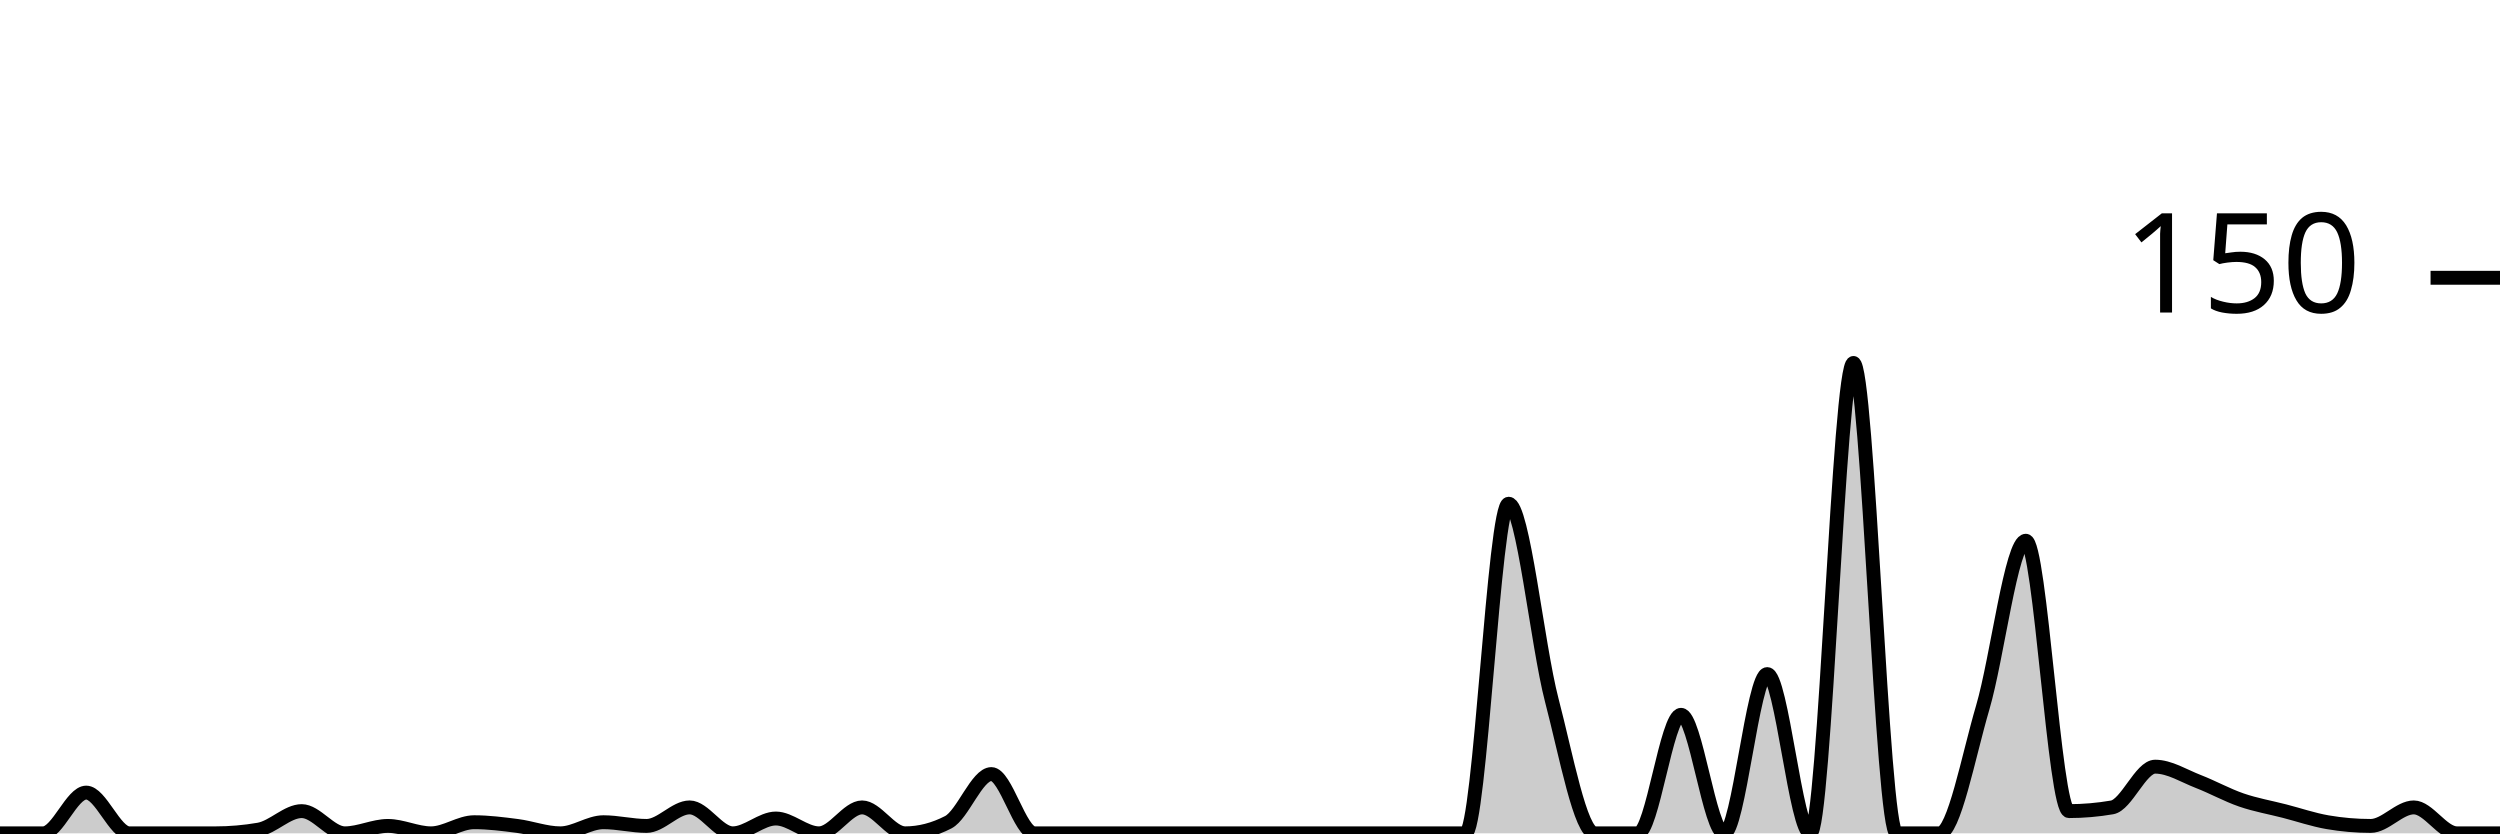
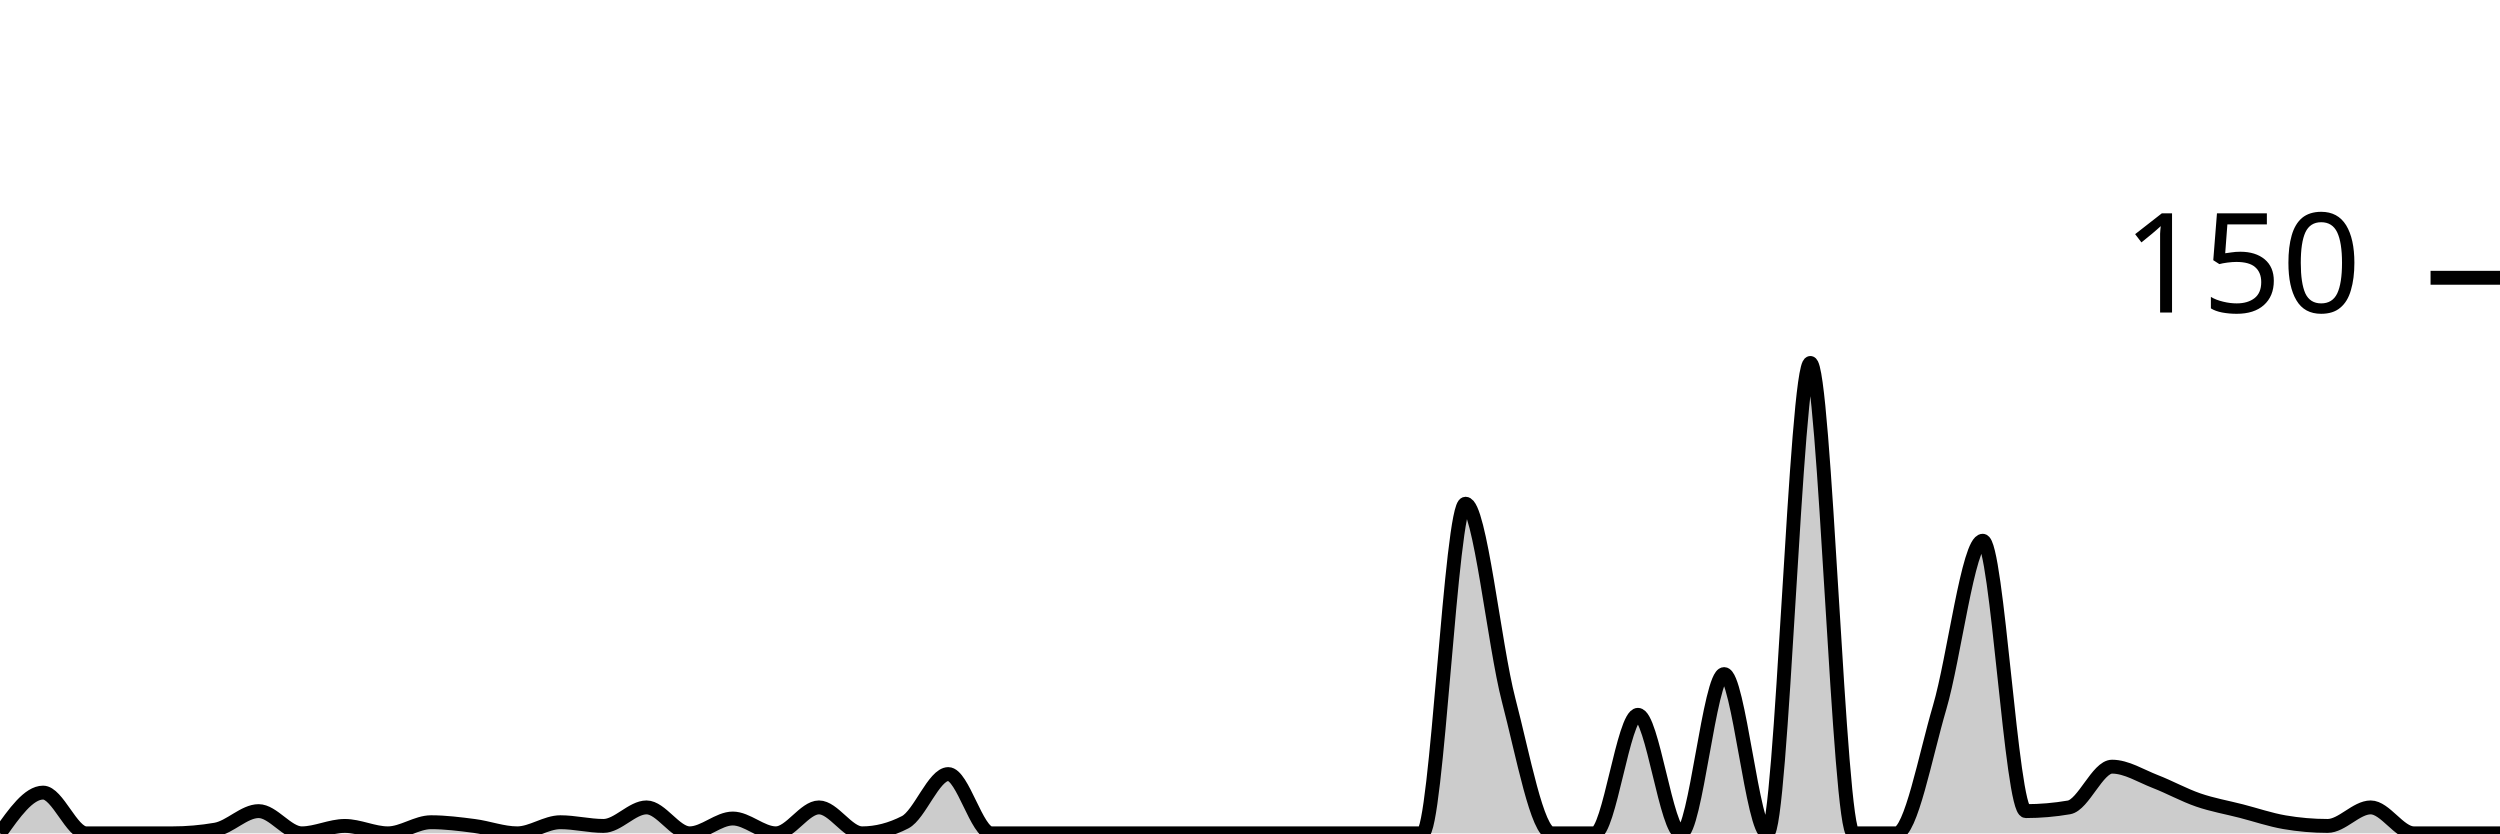
<svg xmlns="http://www.w3.org/2000/svg" viewBox="0 0 180 60">
  <g transform="translate(0,20)">
-     <path class="area" fill="rgba(0, 0, 0, 0.2)" d="M0,40C1.034,40,2.069,40,3.103,40C4.138,40,5.172,37.067,6.207,37.067C7.241,37.067,8.276,40,9.31,40C10.345,40,11.379,40,12.414,40C13.448,40,14.483,40,15.517,40C16.552,40,17.586,39.911,18.621,39.733C19.655,39.556,20.69,38.4,21.724,38.4C22.759,38.4,23.793,40,24.828,40C25.862,40,26.897,39.467,27.931,39.467C28.966,39.467,30,40,31.034,40C32.069,40,33.103,39.2,34.138,39.2C35.172,39.2,36.207,39.333,37.241,39.467C38.276,39.6,39.31,40,40.345,40C41.379,40,42.414,39.2,43.448,39.2C44.483,39.2,45.517,39.467,46.552,39.467C47.586,39.467,48.621,38.133,49.655,38.133C50.69,38.133,51.724,40,52.759,40C53.793,40,54.828,38.933,55.862,38.933C56.897,38.933,57.931,40,58.966,40C60,40,61.034,38.133,62.069,38.133C63.103,38.133,64.138,40,65.172,40C66.207,40,67.241,39.733,68.276,39.2C69.31,38.667,70.345,35.733,71.379,35.733C72.414,35.733,73.448,40,74.483,40C75.517,40,76.552,40,77.586,40C78.621,40,79.655,40,80.69,40C81.724,40,82.759,40,83.793,40C84.828,40,85.862,40,86.897,40C87.931,40,88.966,40,90,40C91.034,40,92.069,40,93.103,40C94.138,40,95.172,40,96.207,40C97.241,40,98.276,40,99.31,40C100.345,40,101.379,40,102.414,40C103.448,40,104.483,40,105.517,40C106.552,40,107.586,16.267,108.621,16.267C109.655,16.267,110.69,26.444,111.724,30.4C112.759,34.356,113.793,40,114.828,40C115.862,40,116.897,40,117.931,40C118.966,40,120,31.467,121.034,31.467C122.069,31.467,123.103,40,124.138,40C125.172,40,126.207,28.533,127.241,28.533C128.276,28.533,129.31,40,130.345,40C131.379,40,132.414,6.133,133.448,6.133C134.483,6.133,135.517,40,136.552,40C137.586,40,138.621,40,139.655,40C140.69,40,141.724,34.444,142.759,30.933C143.793,27.422,144.828,18.933,145.862,18.933C146.897,18.933,147.931,38.4,148.966,38.4C150,38.4,151.034,38.311,152.069,38.133C153.103,37.956,154.138,35.2,155.172,35.2C156.207,35.2,157.241,35.867,158.276,36.267C159.31,36.667,160.345,37.244,161.379,37.6C162.414,37.956,163.448,38.133,164.483,38.4C165.517,38.667,166.552,39.022,167.586,39.2C168.621,39.378,169.655,39.467,170.69,39.467C171.724,39.467,172.759,38.133,173.793,38.133C174.828,38.133,175.862,40,176.897,40C177.931,40,178.966,40,180,40L180,40C178.966,40,177.931,40,176.897,40C175.862,40,174.828,40,173.793,40C172.759,40,171.724,40,170.69,40C169.655,40,168.621,40,167.586,40C166.552,40,165.517,40,164.483,40C163.448,40,162.414,40,161.379,40C160.345,40,159.31,40,158.276,40C157.241,40,156.207,40,155.172,40C154.138,40,153.103,40,152.069,40C151.034,40,150,40,148.966,40C147.931,40,146.897,40,145.862,40C144.828,40,143.793,40,142.759,40C141.724,40,140.69,40,139.655,40C138.621,40,137.586,40,136.552,40C135.517,40,134.483,40,133.448,40C132.414,40,131.379,40,130.345,40C129.31,40,128.276,40,127.241,40C126.207,40,125.172,40,124.138,40C123.103,40,122.069,40,121.034,40C120,40,118.966,40,117.931,40C116.897,40,115.862,40,114.828,40C113.793,40,112.759,40,111.724,40C110.69,40,109.655,40,108.621,40C107.586,40,106.552,40,105.517,40C104.483,40,103.448,40,102.414,40C101.379,40,100.345,40,99.31,40C98.276,40,97.241,40,96.207,40C95.172,40,94.138,40,93.103,40C92.069,40,91.034,40,90,40C88.966,40,87.931,40,86.897,40C85.862,40,84.828,40,83.793,40C82.759,40,81.724,40,80.69,40C79.655,40,78.621,40,77.586,40C76.552,40,75.517,40,74.483,40C73.448,40,72.414,40,71.379,40C70.345,40,69.31,40,68.276,40C67.241,40,66.207,40,65.172,40C64.138,40,63.103,40,62.069,40C61.034,40,60,40,58.966,40C57.931,40,56.897,40,55.862,40C54.828,40,53.793,40,52.759,40C51.724,40,50.69,40,49.655,40C48.621,40,47.586,40,46.552,40C45.517,40,44.483,40,43.448,40C42.414,40,41.379,40,40.345,40C39.31,40,38.276,40,37.241,40C36.207,40,35.172,40,34.138,40C33.103,40,32.069,40,31.034,40C30,40,28.966,40,27.931,40C26.897,40,25.862,40,24.828,40C23.793,40,22.759,40,21.724,40C20.69,40,19.655,40,18.621,40C17.586,40,16.552,40,15.517,40C14.483,40,13.448,40,12.414,40C11.379,40,10.345,40,9.31,40C8.276,40,7.241,40,6.207,40C5.172,40,4.138,40,3.103,40C2.069,40,1.034,40,0,40Z" />
-     <path class="line" stroke="black" fill="none" d="M0,40C1.034,40,2.069,40,3.103,40C4.138,40,5.172,37.067,6.207,37.067C7.241,37.067,8.276,40,9.31,40C10.345,40,11.379,40,12.414,40C13.448,40,14.483,40,15.517,40C16.552,40,17.586,39.911,18.621,39.733C19.655,39.556,20.69,38.4,21.724,38.4C22.759,38.4,23.793,40,24.828,40C25.862,40,26.897,39.467,27.931,39.467C28.966,39.467,30,40,31.034,40C32.069,40,33.103,39.2,34.138,39.2C35.172,39.2,36.207,39.333,37.241,39.467C38.276,39.6,39.31,40,40.345,40C41.379,40,42.414,39.2,43.448,39.2C44.483,39.2,45.517,39.467,46.552,39.467C47.586,39.467,48.621,38.133,49.655,38.133C50.69,38.133,51.724,40,52.759,40C53.793,40,54.828,38.933,55.862,38.933C56.897,38.933,57.931,40,58.966,40C60,40,61.034,38.133,62.069,38.133C63.103,38.133,64.138,40,65.172,40C66.207,40,67.241,39.733,68.276,39.2C69.31,38.667,70.345,35.733,71.379,35.733C72.414,35.733,73.448,40,74.483,40C75.517,40,76.552,40,77.586,40C78.621,40,79.655,40,80.69,40C81.724,40,82.759,40,83.793,40C84.828,40,85.862,40,86.897,40C87.931,40,88.966,40,90,40C91.034,40,92.069,40,93.103,40C94.138,40,95.172,40,96.207,40C97.241,40,98.276,40,99.31,40C100.345,40,101.379,40,102.414,40C103.448,40,104.483,40,105.517,40C106.552,40,107.586,16.267,108.621,16.267C109.655,16.267,110.69,26.444,111.724,30.4C112.759,34.356,113.793,40,114.828,40C115.862,40,116.897,40,117.931,40C118.966,40,120,31.467,121.034,31.467C122.069,31.467,123.103,40,124.138,40C125.172,40,126.207,28.533,127.241,28.533C128.276,28.533,129.31,40,130.345,40C131.379,40,132.414,6.133,133.448,6.133C134.483,6.133,135.517,40,136.552,40C137.586,40,138.621,40,139.655,40C140.69,40,141.724,34.444,142.759,30.933C143.793,27.422,144.828,18.933,145.862,18.933C146.897,18.933,147.931,38.4,148.966,38.4C150,38.4,151.034,38.311,152.069,38.133C153.103,37.956,154.138,35.2,155.172,35.2C156.207,35.2,157.241,35.867,158.276,36.267C159.31,36.667,160.345,37.244,161.379,37.6C162.414,37.956,163.448,38.133,164.483,38.4C165.517,38.667,166.552,39.022,167.586,39.2C168.621,39.378,169.655,39.467,170.69,39.467C171.724,39.467,172.759,38.133,173.793,38.133C174.828,38.133,175.862,40,176.897,40C177.931,40,178.966,40,180,40" />
+     <path class="area" fill="rgba(0, 0, 0, 0.2)" d="M0,40C1.034,38.533,2.069,37.067,3.103,37.067C4.138,37.067,5.172,40,6.207,40C7.241,40,8.276,40,9.31,40C10.345,40,11.379,40,12.414,40C13.448,40,14.483,39.911,15.517,39.733C16.552,39.556,17.586,38.4,18.621,38.4C19.655,38.4,20.69,40,21.724,40C22.759,40,23.793,39.467,24.828,39.467C25.862,39.467,26.897,40,27.931,40C28.966,40,30,39.2,31.034,39.2C32.069,39.2,33.103,39.333,34.138,39.467C35.172,39.6,36.207,40,37.241,40C38.276,40,39.31,39.2,40.345,39.2C41.379,39.2,42.414,39.467,43.448,39.467C44.483,39.467,45.517,38.133,46.552,38.133C47.586,38.133,48.621,40,49.655,40C50.69,40,51.724,38.933,52.759,38.933C53.793,38.933,54.828,40,55.862,40C56.897,40,57.931,38.133,58.966,38.133C60,38.133,61.034,40,62.069,40C63.103,40,64.138,39.733,65.172,39.2C66.207,38.667,67.241,35.733,68.276,35.733C69.31,35.733,70.345,40,71.379,40C72.414,40,73.448,40,74.483,40C75.517,40,76.552,40,77.586,40C78.621,40,79.655,40,80.69,40C81.724,40,82.759,40,83.793,40C84.828,40,85.862,40,86.897,40C87.931,40,88.966,40,90,40C91.034,40,92.069,40,93.103,40C94.138,40,95.172,40,96.207,40C97.241,40,98.276,40,99.31,40C100.345,40,101.379,40,102.414,40C103.448,40,104.483,16.267,105.517,16.267C106.552,16.267,107.586,26.444,108.621,30.4C109.655,34.356,110.69,40,111.724,40C112.759,40,113.793,40,114.828,40C115.862,40,116.897,31.467,117.931,31.467C118.966,31.467,120,40,121.034,40C122.069,40,123.103,28.533,124.138,28.533C125.172,28.533,126.207,40,127.241,40C128.276,40,129.31,6.133,130.345,6.133C131.379,6.133,132.414,40,133.448,40C134.483,40,135.517,40,136.552,40C137.586,40,138.621,34.444,139.655,30.933C140.69,27.422,141.724,18.933,142.759,18.933C143.793,18.933,144.828,38.4,145.862,38.4C146.897,38.4,147.931,38.311,148.966,38.133C150,37.956,151.034,35.2,152.069,35.2C153.103,35.2,154.138,35.867,155.172,36.267C156.207,36.667,157.241,37.244,158.276,37.6C159.31,37.956,160.345,38.133,161.379,38.4C162.414,38.667,163.448,39.022,164.483,39.2C165.517,39.378,166.552,39.467,167.586,39.467C168.621,39.467,169.655,38.133,170.69,38.133C171.724,38.133,172.759,40,173.793,40C174.828,40,175.862,40,176.897,40C177.931,40,178.966,40,180,40L180,40C178.966,40,177.931,40,176.897,40C175.862,40,174.828,40,173.793,40C172.759,40,171.724,40,170.69,40C169.655,40,168.621,40,167.586,40C166.552,40,165.517,40,164.483,40C163.448,40,162.414,40,161.379,40C160.345,40,159.31,40,158.276,40C157.241,40,156.207,40,155.172,40C154.138,40,153.103,40,152.069,40C151.034,40,150,40,148.966,40C147.931,40,146.897,40,145.862,40C144.828,40,143.793,40,142.759,40C141.724,40,140.69,40,139.655,40C138.621,40,137.586,40,136.552,40C135.517,40,134.483,40,133.448,40C132.414,40,131.379,40,130.345,40C129.31,40,128.276,40,127.241,40C126.207,40,125.172,40,124.138,40C123.103,40,122.069,40,121.034,40C120,40,118.966,40,117.931,40C116.897,40,115.862,40,114.828,40C113.793,40,112.759,40,111.724,40C110.69,40,109.655,40,108.621,40C107.586,40,106.552,40,105.517,40C104.483,40,103.448,40,102.414,40C101.379,40,100.345,40,99.31,40C98.276,40,97.241,40,96.207,40C95.172,40,94.138,40,93.103,40C92.069,40,91.034,40,90,40C88.966,40,87.931,40,86.897,40C85.862,40,84.828,40,83.793,40C82.759,40,81.724,40,80.69,40C79.655,40,78.621,40,77.586,40C76.552,40,75.517,40,74.483,40C73.448,40,72.414,40,71.379,40C70.345,40,69.31,40,68.276,40C67.241,40,66.207,40,65.172,40C64.138,40,63.103,40,62.069,40C61.034,40,60,40,58.966,40C57.931,40,56.897,40,55.862,40C54.828,40,53.793,40,52.759,40C51.724,40,50.69,40,49.655,40C48.621,40,47.586,40,46.552,40C45.517,40,44.483,40,43.448,40C42.414,40,41.379,40,40.345,40C39.31,40,38.276,40,37.241,40C36.207,40,35.172,40,34.138,40C33.103,40,32.069,40,31.034,40C30,40,28.966,40,27.931,40C26.897,40,25.862,40,24.828,40C23.793,40,22.759,40,21.724,40C20.69,40,19.655,40,18.621,40C17.586,40,16.552,40,15.517,40C14.483,40,13.448,40,12.414,40C11.379,40,10.345,40,9.31,40C8.276,40,7.241,40,6.207,40C5.172,40,4.138,40,3.103,40C2.069,40,1.034,40,0,40Z" />
+     <path class="line" stroke="black" fill="none" d="M0,40C1.034,38.533,2.069,37.067,3.103,37.067C4.138,37.067,5.172,40,6.207,40C7.241,40,8.276,40,9.31,40C10.345,40,11.379,40,12.414,40C13.448,40,14.483,39.911,15.517,39.733C16.552,39.556,17.586,38.4,18.621,38.4C19.655,38.4,20.69,40,21.724,40C22.759,40,23.793,39.467,24.828,39.467C25.862,39.467,26.897,40,27.931,40C28.966,40,30,39.2,31.034,39.2C32.069,39.2,33.103,39.333,34.138,39.467C35.172,39.6,36.207,40,37.241,40C38.276,40,39.31,39.2,40.345,39.2C41.379,39.2,42.414,39.467,43.448,39.467C44.483,39.467,45.517,38.133,46.552,38.133C47.586,38.133,48.621,40,49.655,40C50.69,40,51.724,38.933,52.759,38.933C53.793,38.933,54.828,40,55.862,40C56.897,40,57.931,38.133,58.966,38.133C60,38.133,61.034,40,62.069,40C63.103,40,64.138,39.733,65.172,39.2C66.207,38.667,67.241,35.733,68.276,35.733C69.31,35.733,70.345,40,71.379,40C72.414,40,73.448,40,74.483,40C75.517,40,76.552,40,77.586,40C78.621,40,79.655,40,80.69,40C81.724,40,82.759,40,83.793,40C84.828,40,85.862,40,86.897,40C87.931,40,88.966,40,90,40C91.034,40,92.069,40,93.103,40C94.138,40,95.172,40,96.207,40C97.241,40,98.276,40,99.31,40C100.345,40,101.379,40,102.414,40C103.448,40,104.483,16.267,105.517,16.267C106.552,16.267,107.586,26.444,108.621,30.4C109.655,34.356,110.69,40,111.724,40C112.759,40,113.793,40,114.828,40C115.862,40,116.897,31.467,117.931,31.467C118.966,31.467,120,40,121.034,40C122.069,40,123.103,28.533,124.138,28.533C125.172,28.533,126.207,40,127.241,40C128.276,40,129.31,6.133,130.345,6.133C131.379,6.133,132.414,40,133.448,40C134.483,40,135.517,40,136.552,40C137.586,40,138.621,34.444,139.655,30.933C140.69,27.422,141.724,18.933,142.759,18.933C143.793,18.933,144.828,38.4,145.862,38.4C146.897,38.4,147.931,38.311,148.966,38.133C150,37.956,151.034,35.2,152.069,35.2C153.103,35.2,154.138,35.867,155.172,36.267C156.207,36.667,157.241,37.244,158.276,37.6C159.31,37.956,160.345,38.133,161.379,38.4C162.414,38.667,163.448,39.022,164.483,39.2C165.517,39.378,166.552,39.467,167.586,39.467C168.621,39.467,169.655,38.133,170.69,38.133C171.724,38.133,172.759,40,173.793,40C174.828,40,175.862,40,176.897,40C177.931,40,178.966,40,180,40" />
    <path class="axis-ceiling" stroke-width="1" stroke="black" fill="none" d="M175,0L180,0" />
    <text class="axis-ceiling-label" font-family="sans-serif" text-anchor="end" font-size="10px" x="170" y="2.5">150</text>
  </g>
</svg>
